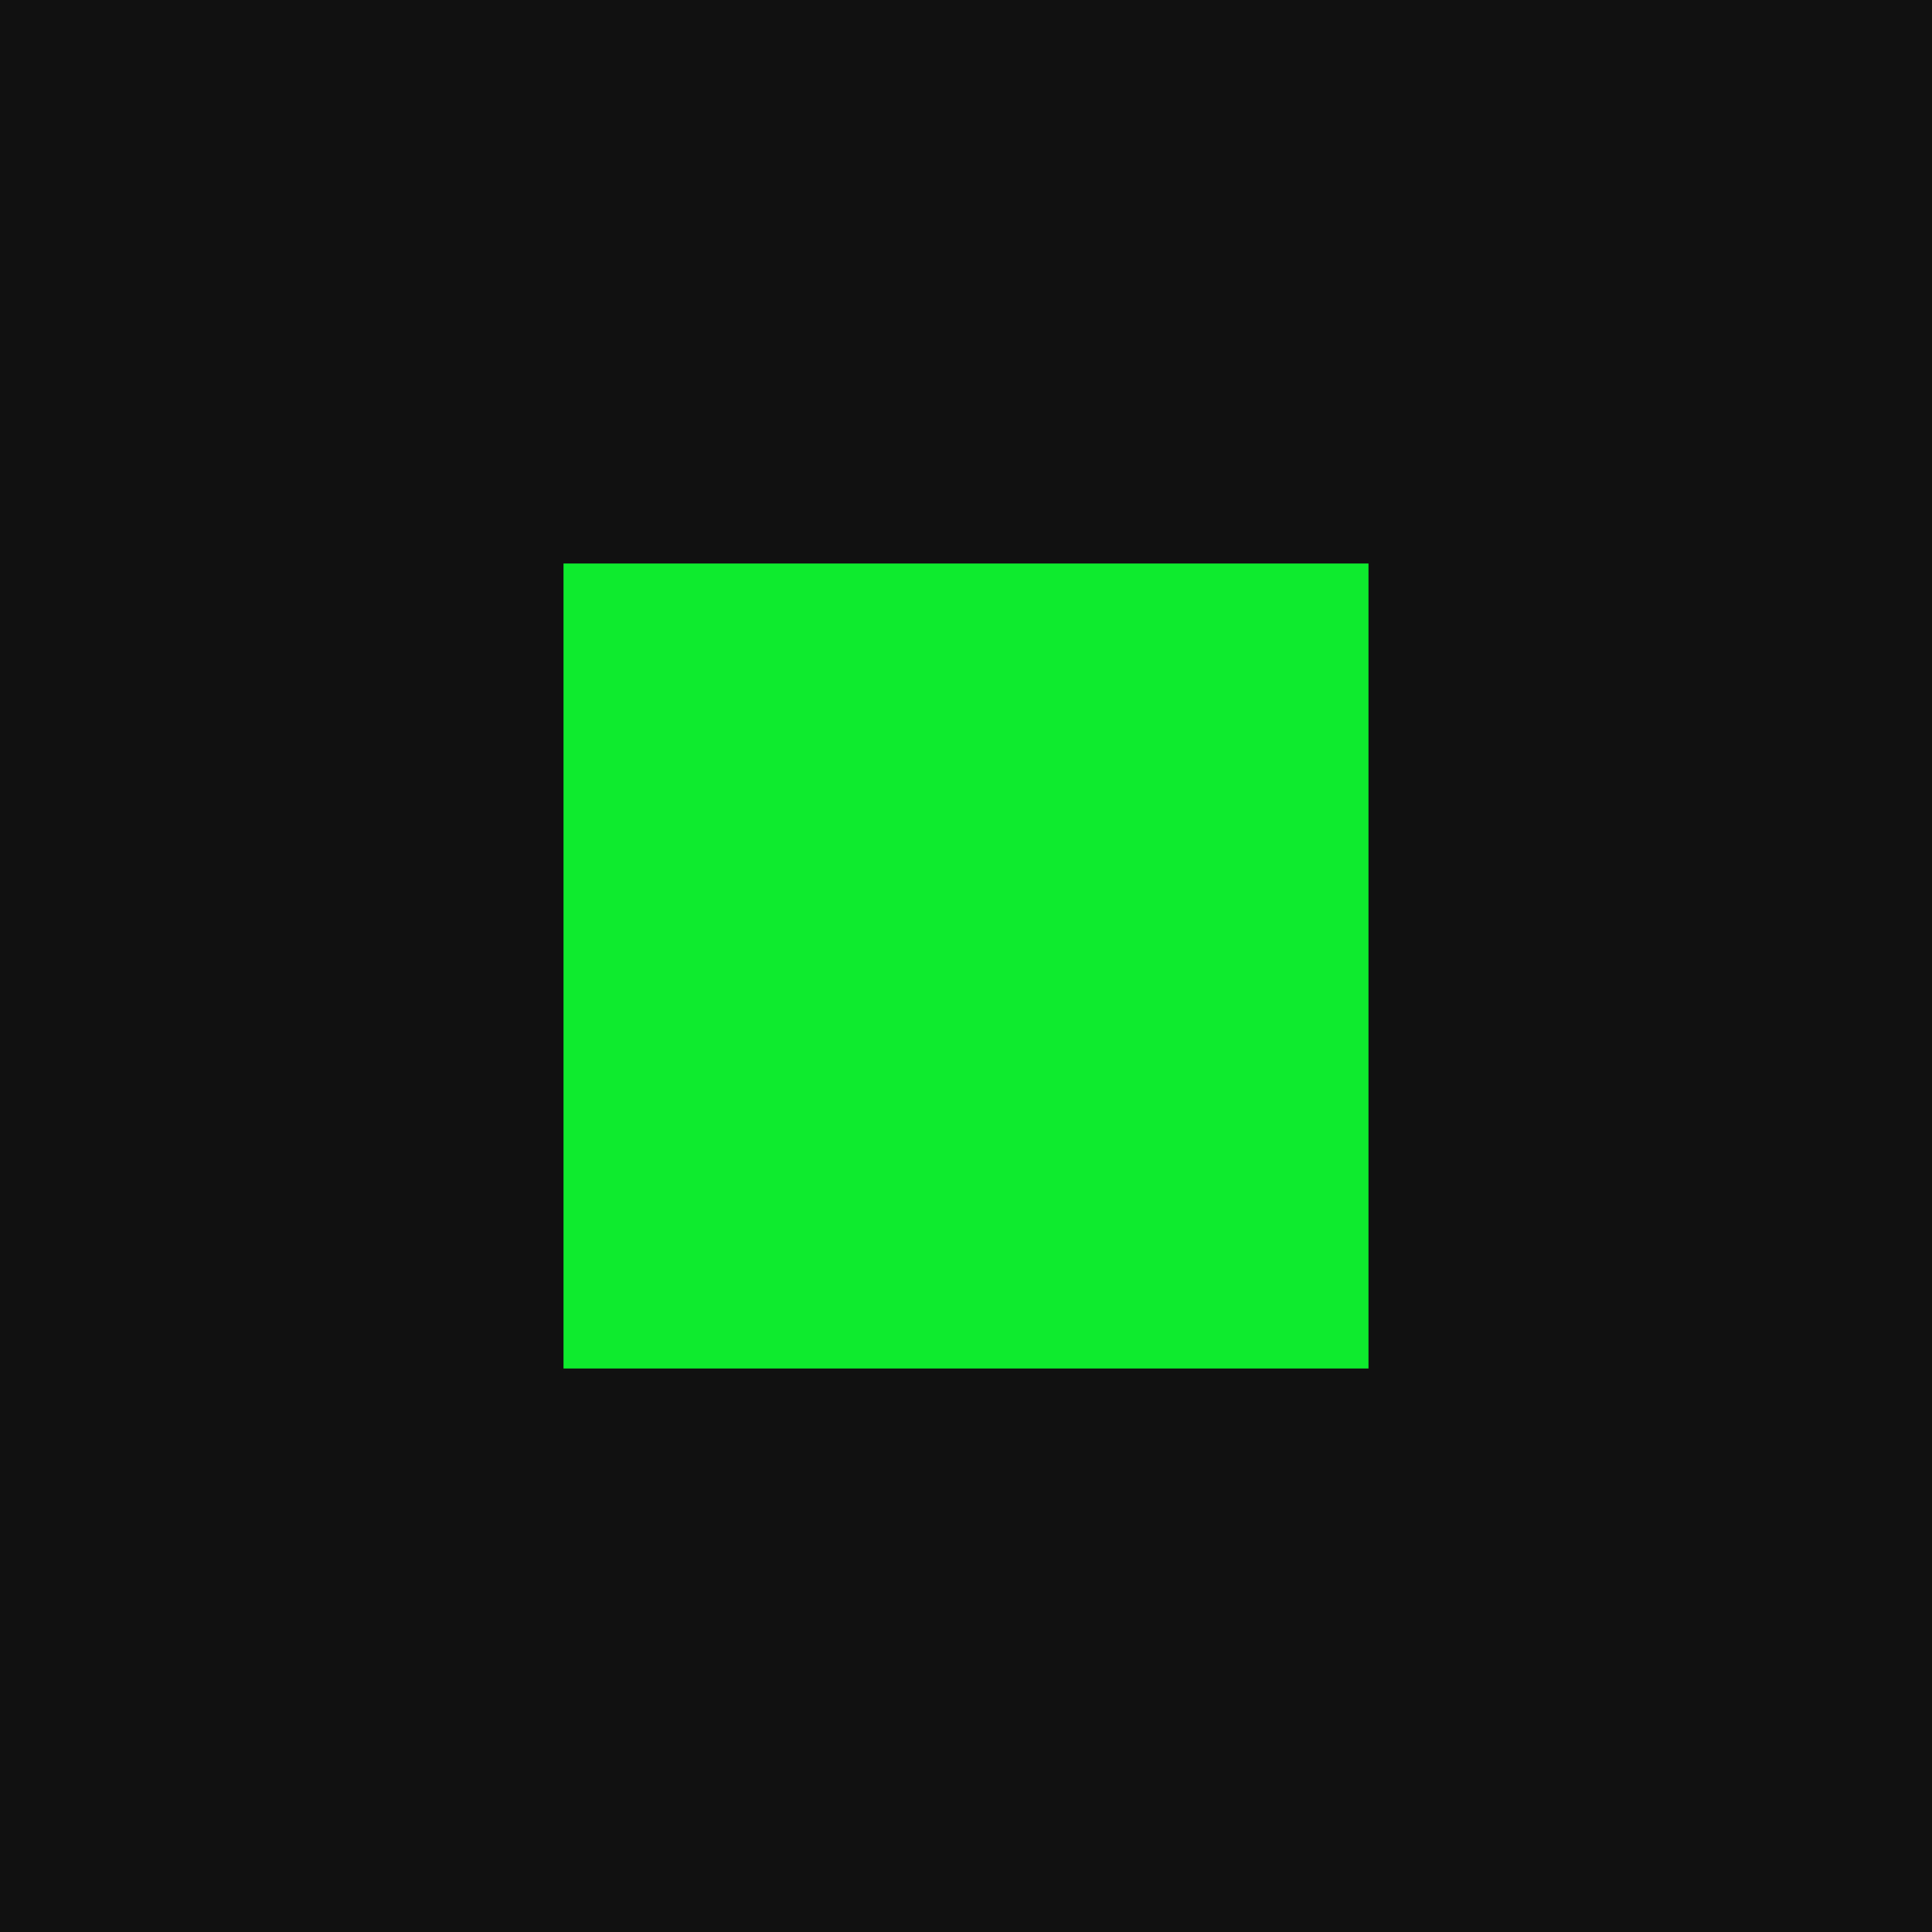
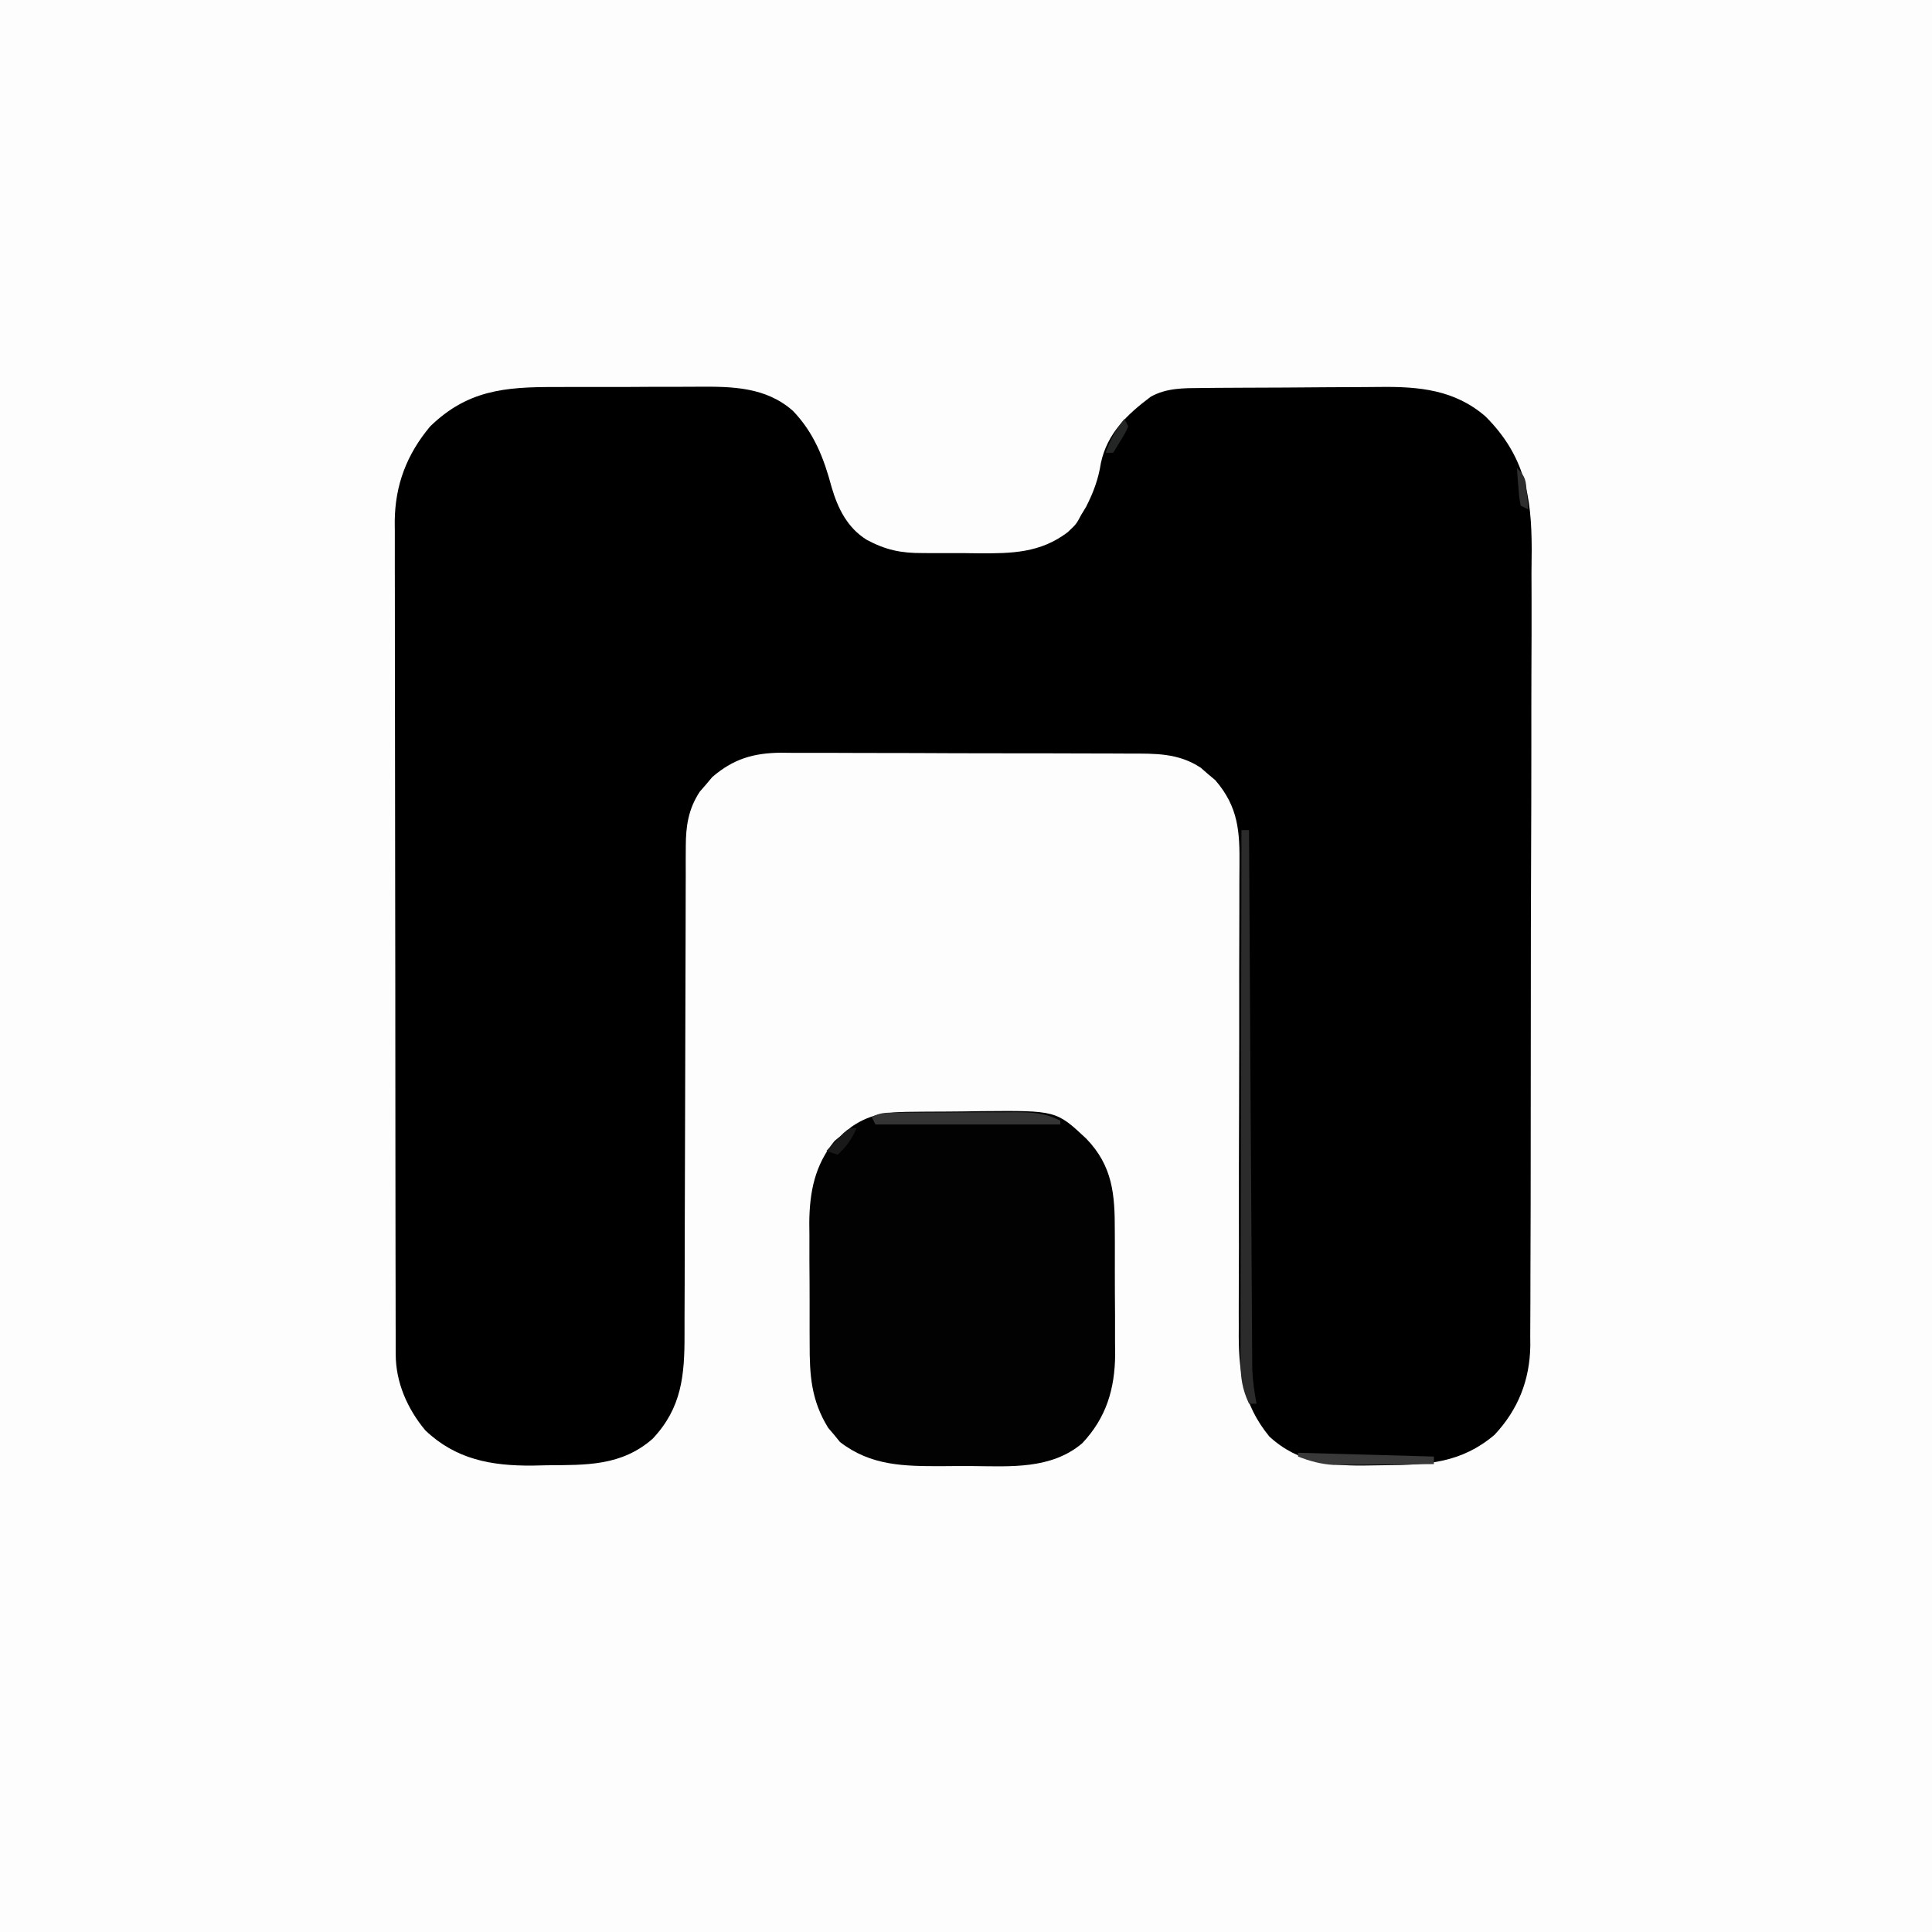
- <svg xmlns="http://www.w3.org/2000/svg" viewBox="0 0 48 48">
-   <rect width="48" height="48" fill="#111111" />
-   <rect x="14" y="14" width="20" height="20" fill="#0eeb2e" />
+ <svg xmlns="http://www.w3.org/2000/svg" version="1.1" width="512" height="512">
+   <path d="M0 0 C168.96 0 337.92 0 512 0 C512 168.96 512 337.92 512 512 C343.04 512 174.08 512 0 512 C0 343.04 0 174.08 0 0 Z " fill="#FDFDFD" transform="translate(0,0)" />
+   <path d="M0 0 C1.443 -0.005 2.886 -0.01 4.329 -0.016 C7.34 -0.025 10.352 -0.022 13.363 -0.012 C17.197 -0.001 21.03 -0.021 24.864 -0.05 C27.84 -0.069 30.816 -0.068 33.793 -0.063 C35.205 -0.063 36.618 -0.069 38.03 -0.081 C47.12 -0.15 55.992 -0.003 63.137 6.283 C68.733 12.085 71.367 18.828 73.41 26.496 C75.047 32.123 77.576 37.267 82.68 40.463 C87.766 43.197 91.822 44.039 97.559 44 C98.345 44.006 99.131 44.012 99.941 44.019 C101.593 44.026 103.245 44.023 104.897 44.01 C107.398 43.996 109.894 44.03 112.395 44.068 C121.145 44.112 128.78 43.992 136.035 38.434 C138.286 36.306 138.286 36.306 139.535 33.934 C139.979 33.201 140.422 32.469 140.879 31.715 C142.82 27.886 144.134 24.361 144.785 20.121 C146.493 12.211 151.721 7.281 158.008 2.562 C162.254 0.198 166.832 0.297 171.594 0.257 C172.903 0.244 174.212 0.231 175.56 0.218 C176.983 0.21 178.406 0.202 179.828 0.195 C180.55 0.191 181.272 0.187 182.016 0.183 C185.84 0.162 189.664 0.148 193.489 0.138 C197.415 0.127 201.34 0.093 205.266 0.053 C208.305 0.027 211.345 0.019 214.385 0.015 C215.831 0.01 217.277 -0.001 218.723 -0.02 C229.102 -0.146 238.563 0.723 246.723 7.809 C257.12 18.239 258.925 28.816 258.951 42.978 C258.932 45.131 258.913 47.284 258.893 49.437 C258.898 51.738 258.905 54.039 258.916 56.34 C258.935 62.553 258.91 68.764 258.877 74.977 C258.848 81.495 258.855 88.012 258.858 94.53 C258.857 105.468 258.829 116.405 258.783 127.343 C258.736 138.577 258.715 149.811 258.721 161.045 C258.73 174.619 258.718 188.193 258.687 201.767 C258.676 206.939 258.671 212.111 258.672 217.283 C258.672 223.374 258.652 229.464 258.616 235.554 C258.606 237.785 258.602 240.016 258.606 242.247 C258.61 245.299 258.59 248.351 258.563 251.404 C258.574 252.717 258.574 252.717 258.584 254.057 C258.449 263.171 255.357 271.001 249.102 277.676 C240.402 285.076 231.355 285.665 220.41 285.729 C219.044 285.74 217.678 285.761 216.312 285.79 C206.173 286.01 197.23 285.305 189.438 278.137 C182.26 269.422 181.172 260.326 181.326 249.429 C181.324 247.962 181.32 246.495 181.313 245.029 C181.304 241.896 181.313 238.763 181.338 235.63 C181.376 230.67 181.37 225.71 181.358 220.75 C181.342 211.121 181.369 201.493 181.402 191.864 C181.44 179.594 181.456 167.324 181.437 155.053 C181.43 150.128 181.444 145.203 181.475 140.278 C181.49 137.211 181.489 134.145 181.484 131.079 C181.485 129.663 181.493 128.248 181.509 126.832 C181.603 117.743 181.222 111.299 175.105 104.191 C174.464 103.653 173.822 103.114 173.16 102.559 C172.523 102.004 171.887 101.45 171.23 100.879 C165.27 96.955 159.169 97.137 152.292 97.143 C151.221 97.136 150.15 97.13 149.047 97.123 C145.514 97.104 141.982 97.1 138.449 97.098 C135.988 97.091 133.527 97.084 131.066 97.077 C125.91 97.066 120.754 97.062 115.598 97.063 C108.998 97.063 102.399 97.036 95.799 97.001 C90.717 96.979 85.635 96.975 80.553 96.976 C78.12 96.974 75.687 96.965 73.254 96.95 C69.848 96.93 66.444 96.936 63.038 96.948 C62.038 96.937 61.038 96.925 60.008 96.914 C52.697 96.979 47.379 98.556 41.793 103.363 C41.254 104.005 40.715 104.647 40.16 105.309 C39.606 105.945 39.052 106.582 38.48 107.238 C35.472 111.809 34.785 116.326 34.777 121.713 C34.77 122.954 34.763 124.194 34.756 125.472 C34.759 126.834 34.761 128.196 34.764 129.558 C34.76 131.002 34.754 132.447 34.748 133.891 C34.737 136.995 34.731 140.098 34.73 143.202 C34.728 148.115 34.71 153.029 34.689 157.942 C34.64 170.148 34.609 182.353 34.588 194.558 C34.572 204.043 34.549 213.529 34.505 223.014 C34.483 227.892 34.475 232.77 34.478 237.648 C34.476 240.692 34.462 243.735 34.444 246.778 C34.439 248.182 34.438 249.586 34.443 250.99 C34.478 261.942 33.705 270.516 26.004 278.707 C17.725 285.967 8.456 285.668 -2.027 285.746 C-3.3 285.775 -4.573 285.804 -5.885 285.834 C-16.77 285.907 -26.136 284.207 -34.242 276.5 C-39.005 270.787 -42.083 263.812 -42.096 256.343 C-42.102 255.127 -42.102 255.127 -42.108 253.887 C-42.107 253.002 -42.106 252.117 -42.105 251.206 C-42.108 250.261 -42.111 249.317 -42.114 248.344 C-42.123 245.171 -42.124 241.998 -42.126 238.825 C-42.131 236.554 -42.136 234.282 -42.141 232.01 C-42.154 225.833 -42.161 219.655 -42.165 213.477 C-42.168 209.617 -42.172 205.758 -42.177 201.898 C-42.189 191.207 -42.199 180.516 -42.202 169.824 C-42.203 169.14 -42.203 168.456 -42.203 167.751 C-42.203 167.066 -42.204 166.38 -42.204 165.673 C-42.204 164.284 -42.205 162.895 -42.205 161.505 C-42.205 160.816 -42.206 160.127 -42.206 159.417 C-42.21 148.255 -42.227 137.094 -42.25 125.933 C-42.274 114.466 -42.286 103 -42.288 91.533 C-42.289 85.098 -42.295 78.663 -42.313 72.228 C-42.329 66.173 -42.331 60.119 -42.322 54.064 C-42.322 51.844 -42.326 49.624 -42.336 47.404 C-42.349 44.368 -42.343 41.332 -42.332 38.297 C-42.34 37.423 -42.348 36.549 -42.357 35.649 C-42.28 25.994 -39.17 17.842 -32.965 10.434 C-23.141 0.887 -13.275 -0.037 0 0 Z " fill="#010000" transform="translate(146.9648,102.5664)" />
+   <path d="M0 0 C0.924 -0.009 1.847 -0.018 2.799 -0.027 C4.751 -0.042 6.704 -0.051 8.656 -0.054 C11.618 -0.066 14.576 -0.115 17.537 -0.166 C37.354 -0.337 37.354 -0.337 45.335 7.127 C52.334 14.391 52.916 21.882 52.891 31.551 C52.896 32.718 52.901 33.885 52.907 35.088 C52.913 37.551 52.912 40.013 52.903 42.476 C52.895 46.227 52.923 49.976 52.955 53.727 C52.957 56.126 52.956 58.526 52.953 60.926 C52.964 62.039 52.976 63.151 52.987 64.298 C52.906 73.469 50.641 81.098 44.228 87.88 C36.009 94.8 25.276 93.988 15.162 93.893 C12.463 93.871 9.766 93.892 7.066 93.918 C-2.912 93.935 -11.727 93.873 -19.945 87.512 C-20.452 86.888 -20.959 86.264 -21.48 85.621 C-22.005 85.007 -22.53 84.394 -23.07 83.762 C-27.596 76.415 -27.999 69.781 -27.977 61.348 C-27.982 60.206 -27.987 59.065 -27.992 57.889 C-27.999 55.484 -27.998 53.078 -27.989 50.673 C-27.981 47.014 -28.009 43.358 -28.041 39.699 C-28.043 37.353 -28.042 35.007 -28.039 32.66 C-28.05 31.578 -28.062 30.495 -28.073 29.38 C-27.999 21.261 -26.62 14.114 -21.359 7.715 C-20.616 7.106 -19.872 6.498 -19.105 5.871 C-17.994 4.928 -17.994 4.928 -16.859 3.965 C-11.368 0.187 -6.471 0.039 0 0 Z " fill="#020202" transform="translate(242.543,294.6289)" />
+   <path d="M0 0 C0.66 0 1.32 0 2 0 C2.006 1.12 2.006 1.12 2.013 2.263 C2.116 20.441 2.225 38.619 2.339 56.797 C2.395 65.588 2.448 74.379 2.497 83.169 C2.54 90.832 2.587 98.494 2.637 106.157 C2.663 110.213 2.688 114.27 2.709 118.327 C2.729 122.147 2.753 125.967 2.78 129.787 C2.79 131.187 2.798 132.588 2.803 133.988 C2.812 135.904 2.827 137.82 2.842 139.736 C2.848 140.807 2.855 141.878 2.861 142.982 C3.003 146.058 3.432 148.976 4 152 C3.34 152 2.68 152 2 152 C0.193 148.122 -0.248 145.082 -0.241 140.818 C-0.243 139.574 -0.246 138.331 -0.249 137.049 C-0.242 135.679 -0.234 134.309 -0.227 132.938 C-0.226 131.489 -0.227 130.04 -0.228 128.591 C-0.229 124.664 -0.217 120.737 -0.203 116.809 C-0.19 112.703 -0.189 108.596 -0.187 104.49 C-0.181 96.716 -0.164 88.942 -0.144 81.169 C-0.122 72.317 -0.111 63.466 -0.101 54.615 C-0.08 36.41 -0.045 18.205 0 0 Z " fill="#2B2B2B" transform="translate(329,220)" />
+   <path d="M0 0 C0.845 -0.006 1.689 -0.013 2.559 -0.019 C3.474 -0.02 4.389 -0.022 5.331 -0.023 C6.271 -0.026 7.21 -0.029 8.179 -0.033 C10.17 -0.038 12.161 -0.04 14.153 -0.04 C17.195 -0.042 20.236 -0.06 23.278 -0.079 C25.212 -0.082 27.147 -0.084 29.081 -0.085 C29.989 -0.092 30.898 -0.1 31.834 -0.107 C36.301 -0.091 39.848 0.025 43.905 2.145 C43.905 2.475 43.905 2.805 43.905 3.145 C27.735 3.145 11.565 3.145 -5.095 3.145 C-5.425 2.485 -5.755 1.825 -6.095 1.145 C-3.814 0.005 -2.534 0.013 0 0 Z " fill="#343434" transform="translate(237.095,294.8547)" />
+   <path d="M0 0 C11.88 0.33 23.76 0.66 36 1 C36 1.66 36 2.32 36 3 C31.837 3.05 27.675 3.086 23.512 3.11 C22.098 3.12 20.684 3.133 19.27 3.151 C17.229 3.175 15.189 3.187 13.148 3.195 C11.923 3.206 10.698 3.216 9.435 3.227 C5.962 2.997 3.234 2.251 0 1 C0 0.67 0 0.34 0 0 Z " fill="#393939" transform="translate(344,385)" />
+   <path d="M0 0 C-1.293 2.884 -2.659 4.872 -5 7 C-5.99 6.67 -6.98 6.34 -8 6 C-7.048 4.994 -6.088 3.995 -5.125 3 C-4.591 2.443 -4.058 1.886 -3.508 1.312 C-2 0 -2 0 0 0 Z " fill="#19191A" transform="translate(227,299)" />
+   <path d="M0 0 C2.398 2.398 2.343 3.333 2.625 6.625 C2.7 7.442 2.775 8.26 2.852 9.102 C2.901 9.728 2.95 10.355 3 11 C2.34 10.67 1.68 10.34 1 10 C0.586 7.715 0.586 7.715 0.375 4.938 C0.3 4.018 0.225 3.099 0.148 2.152 C0.099 1.442 0.05 0.732 0 0 Z " fill="#2E2E2F" transform="translate(402,124)" />
+   <path d="M0 0 C0.33 0.66 0.66 1.32 1 2 C0.223 3.727 0.223 3.727 -0.938 5.625 C-1.618 6.739 -2.299 7.853 -3 9 C-3.66 9 -4.32 9 -5 9 C-3.751 5.541 -2.325 2.853 0 0 Z " fill="#242525" transform="translate(298,111)" />
</svg>
